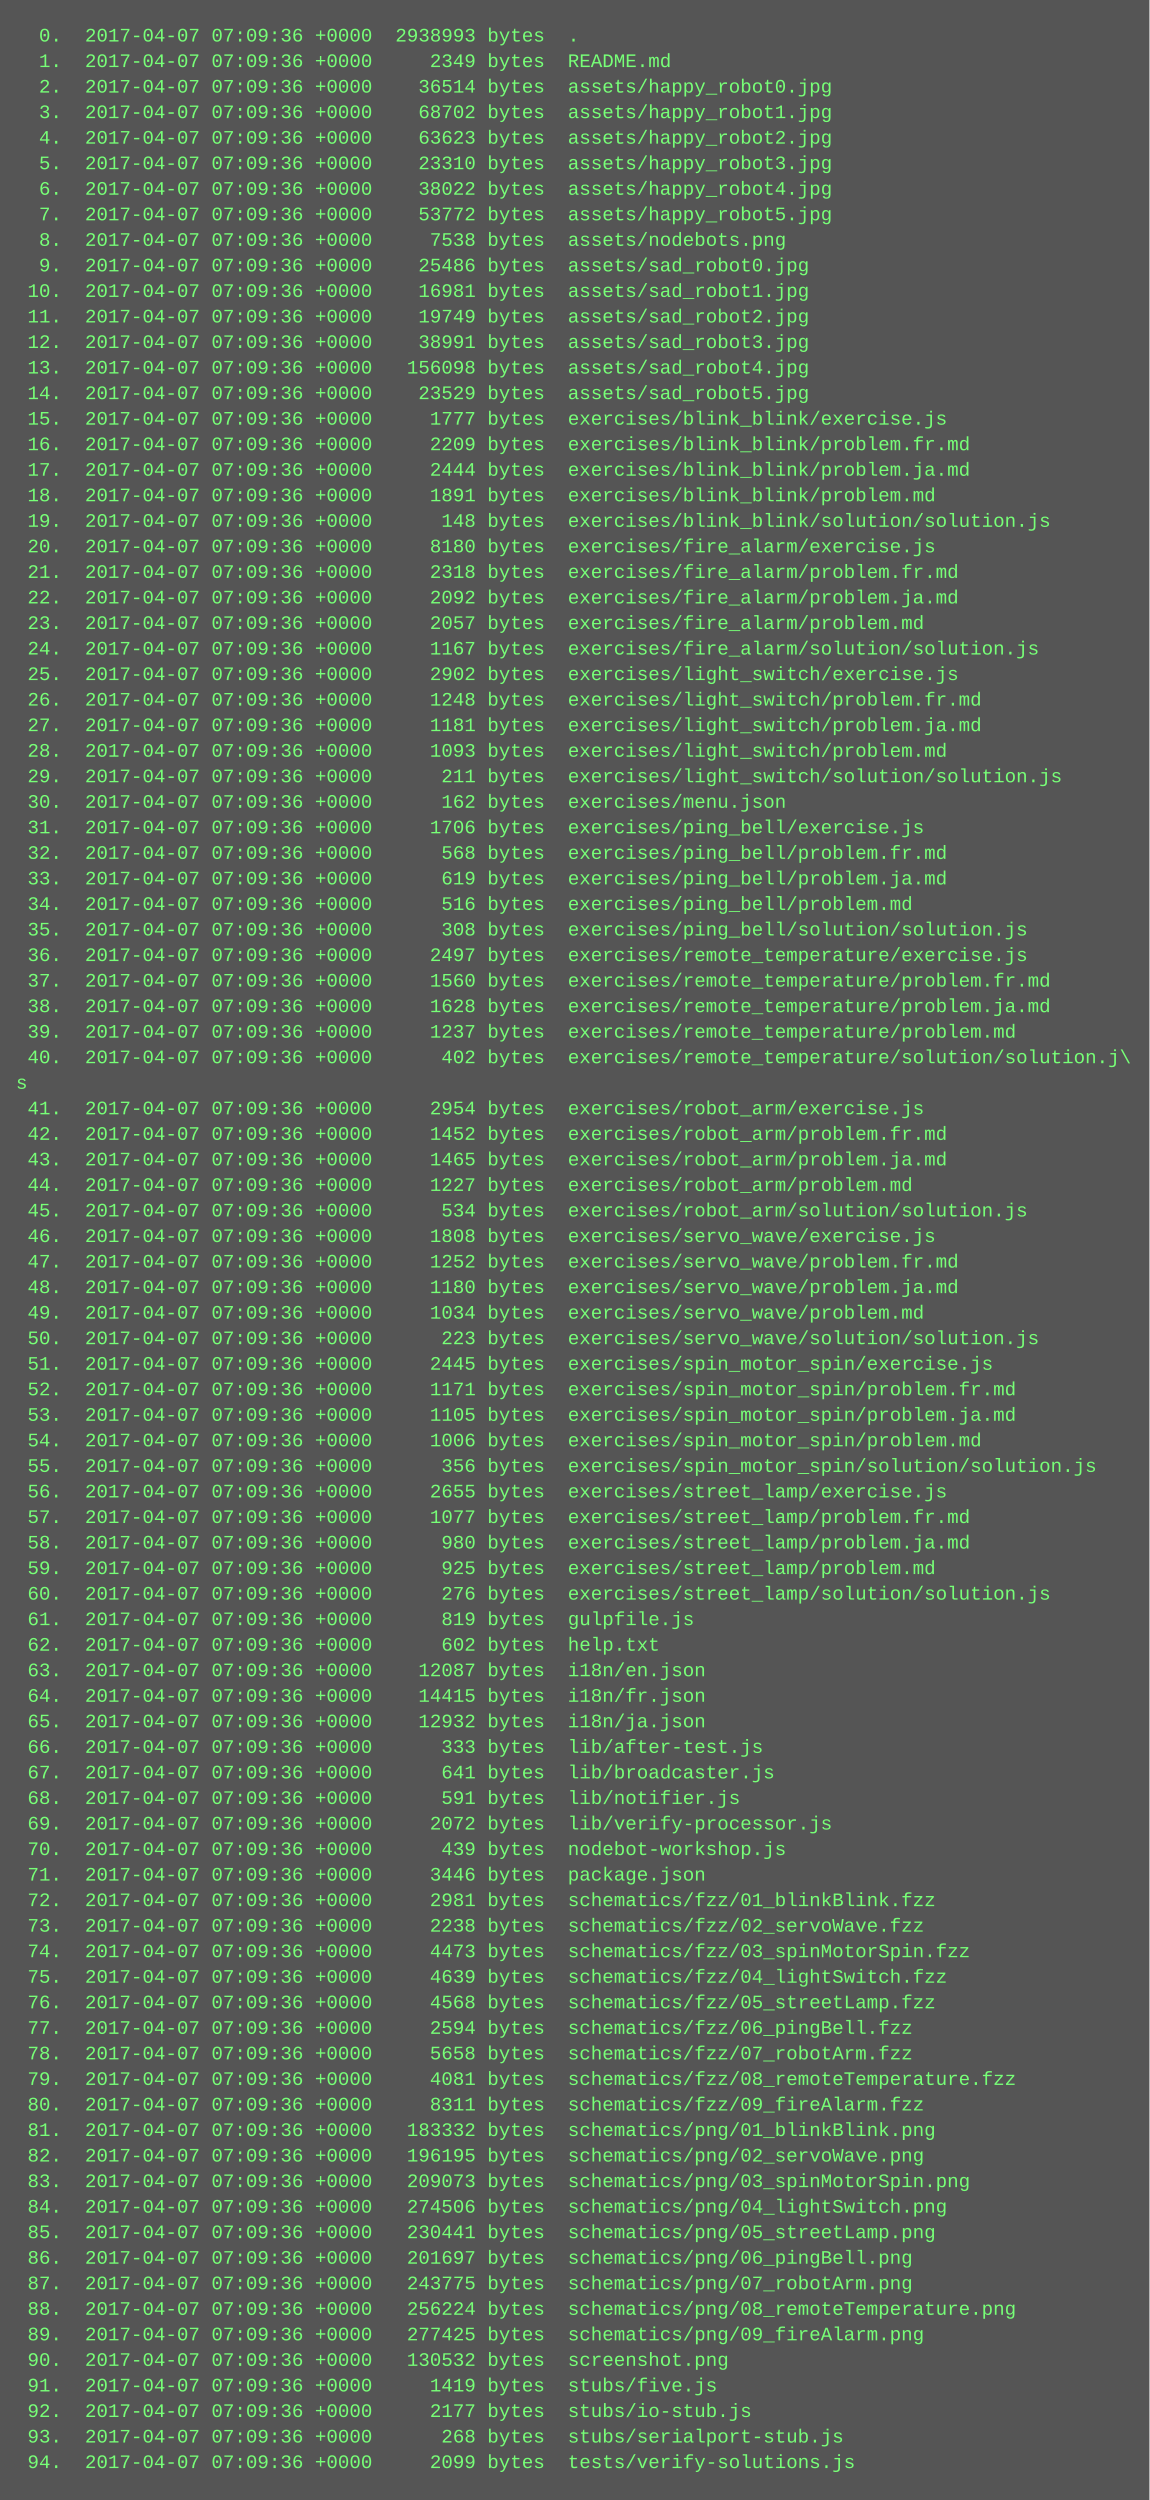
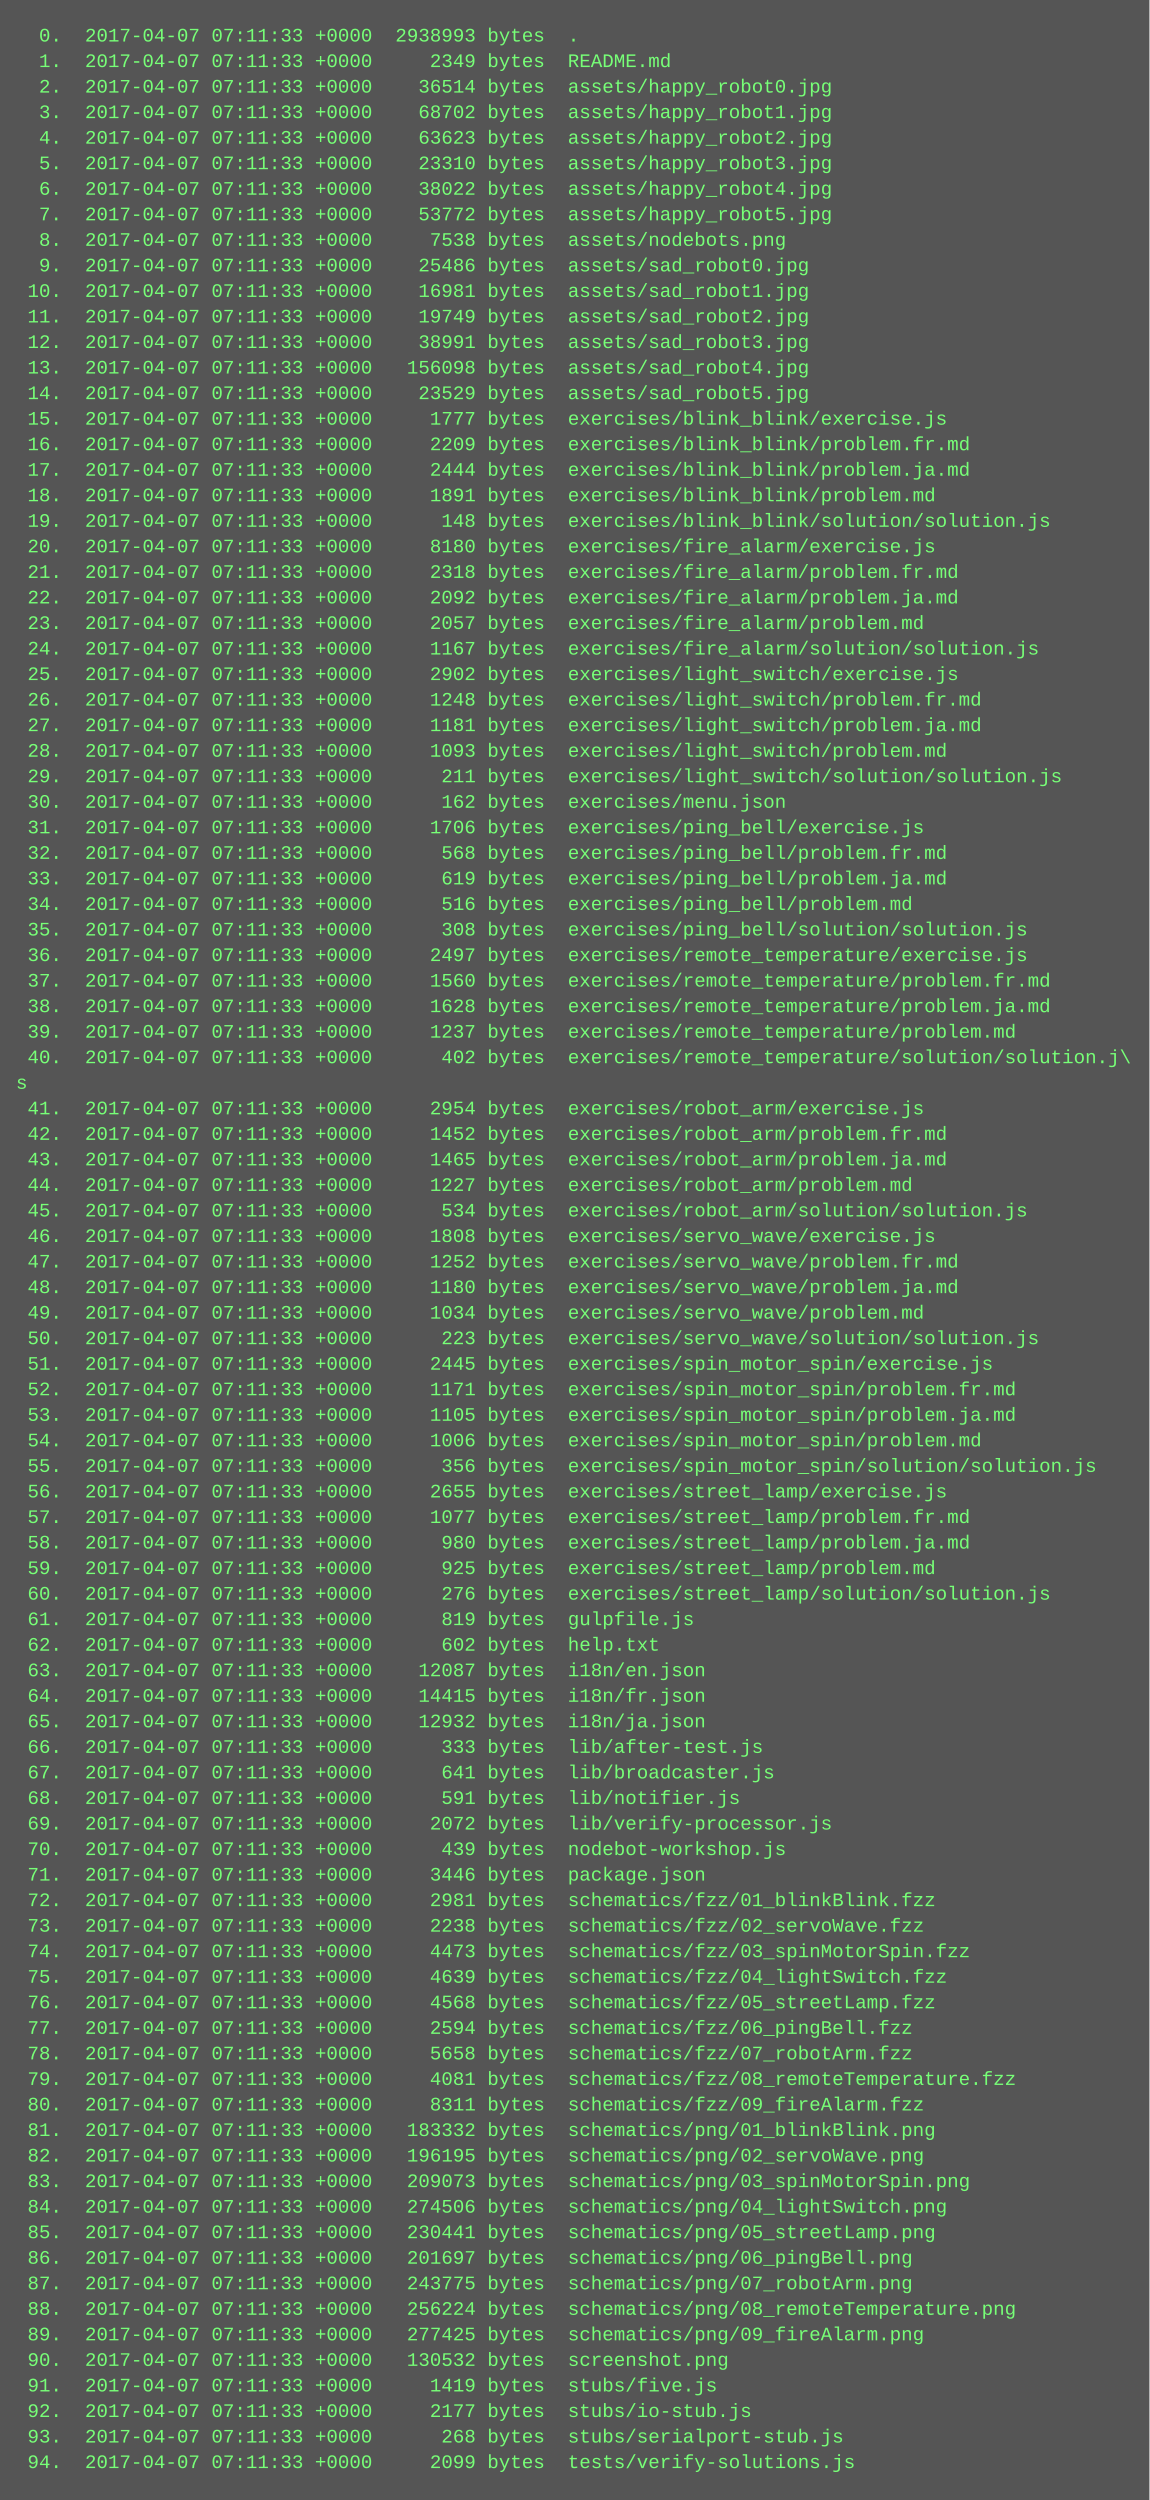
<svg xmlns="http://www.w3.org/2000/svg" height="1566" width="720">
  <rect height="1566" fill="#555" width="720" />
  <text fill="#7f7" font-family="Courier New" font-size="12" xml:space="preserve">
-     <tspan x="10" y="26">  0.  2017-04-07 07:09:36 +0000  2938993 bytes  .</tspan>
-     <tspan x="10" y="42">  1.  2017-04-07 07:09:36 +0000     2349 bytes  README.md</tspan>
-     <tspan x="10" y="58">  2.  2017-04-07 07:09:36 +0000    36514 bytes  assets/happy_robot0.jpg</tspan>
-     <tspan x="10" y="74">  3.  2017-04-07 07:09:36 +0000    68702 bytes  assets/happy_robot1.jpg</tspan>
-     <tspan x="10" y="90">  4.  2017-04-07 07:09:36 +0000    63623 bytes  assets/happy_robot2.jpg</tspan>
-     <tspan x="10" y="106">  5.  2017-04-07 07:09:36 +0000    23310 bytes  assets/happy_robot3.jpg</tspan>
-     <tspan x="10" y="122">  6.  2017-04-07 07:09:36 +0000    38022 bytes  assets/happy_robot4.jpg</tspan>
-     <tspan x="10" y="138">  7.  2017-04-07 07:09:36 +0000    53772 bytes  assets/happy_robot5.jpg</tspan>
-     <tspan x="10" y="154">  8.  2017-04-07 07:09:36 +0000     7538 bytes  assets/nodebots.png</tspan>
-     <tspan x="10" y="170">  9.  2017-04-07 07:09:36 +0000    25486 bytes  assets/sad_robot0.jpg</tspan>
-     <tspan x="10" y="186"> 10.  2017-04-07 07:09:36 +0000    16981 bytes  assets/sad_robot1.jpg</tspan>
-     <tspan x="10" y="202"> 11.  2017-04-07 07:09:36 +0000    19749 bytes  assets/sad_robot2.jpg</tspan>
-     <tspan x="10" y="218"> 12.  2017-04-07 07:09:36 +0000    38991 bytes  assets/sad_robot3.jpg</tspan>
-     <tspan x="10" y="234"> 13.  2017-04-07 07:09:36 +0000   156098 bytes  assets/sad_robot4.jpg</tspan>
-     <tspan x="10" y="250"> 14.  2017-04-07 07:09:36 +0000    23529 bytes  assets/sad_robot5.jpg</tspan>
-     <tspan x="10" y="266"> 15.  2017-04-07 07:09:36 +0000     1777 bytes  exercises/blink_blink/exercise.js</tspan>
-     <tspan x="10" y="282"> 16.  2017-04-07 07:09:36 +0000     2209 bytes  exercises/blink_blink/problem.fr.md</tspan>
-     <tspan x="10" y="298"> 17.  2017-04-07 07:09:36 +0000     2444 bytes  exercises/blink_blink/problem.ja.md</tspan>
-     <tspan x="10" y="314"> 18.  2017-04-07 07:09:36 +0000     1891 bytes  exercises/blink_blink/problem.md</tspan>
-     <tspan x="10" y="330"> 19.  2017-04-07 07:09:36 +0000      148 bytes  exercises/blink_blink/solution/solution.js</tspan>
-     <tspan x="10" y="346"> 20.  2017-04-07 07:09:36 +0000     8180 bytes  exercises/fire_alarm/exercise.js</tspan>
-     <tspan x="10" y="362"> 21.  2017-04-07 07:09:36 +0000     2318 bytes  exercises/fire_alarm/problem.fr.md</tspan>
-     <tspan x="10" y="378"> 22.  2017-04-07 07:09:36 +0000     2092 bytes  exercises/fire_alarm/problem.ja.md</tspan>
-     <tspan x="10" y="394"> 23.  2017-04-07 07:09:36 +0000     2057 bytes  exercises/fire_alarm/problem.md</tspan>
-     <tspan x="10" y="410"> 24.  2017-04-07 07:09:36 +0000     1167 bytes  exercises/fire_alarm/solution/solution.js</tspan>
-     <tspan x="10" y="426"> 25.  2017-04-07 07:09:36 +0000     2902 bytes  exercises/light_switch/exercise.js</tspan>
-     <tspan x="10" y="442"> 26.  2017-04-07 07:09:36 +0000     1248 bytes  exercises/light_switch/problem.fr.md</tspan>
-     <tspan x="10" y="458"> 27.  2017-04-07 07:09:36 +0000     1181 bytes  exercises/light_switch/problem.ja.md</tspan>
-     <tspan x="10" y="474"> 28.  2017-04-07 07:09:36 +0000     1093 bytes  exercises/light_switch/problem.md</tspan>
-     <tspan x="10" y="490"> 29.  2017-04-07 07:09:36 +0000      211 bytes  exercises/light_switch/solution/solution.js</tspan>
-     <tspan x="10" y="506"> 30.  2017-04-07 07:09:36 +0000      162 bytes  exercises/menu.json</tspan>
-     <tspan x="10" y="522"> 31.  2017-04-07 07:09:36 +0000     1706 bytes  exercises/ping_bell/exercise.js</tspan>
-     <tspan x="10" y="538"> 32.  2017-04-07 07:09:36 +0000      568 bytes  exercises/ping_bell/problem.fr.md</tspan>
-     <tspan x="10" y="554"> 33.  2017-04-07 07:09:36 +0000      619 bytes  exercises/ping_bell/problem.ja.md</tspan>
-     <tspan x="10" y="570"> 34.  2017-04-07 07:09:36 +0000      516 bytes  exercises/ping_bell/problem.md</tspan>
-     <tspan x="10" y="586"> 35.  2017-04-07 07:09:36 +0000      308 bytes  exercises/ping_bell/solution/solution.js</tspan>
-     <tspan x="10" y="602"> 36.  2017-04-07 07:09:36 +0000     2497 bytes  exercises/remote_temperature/exercise.js</tspan>
-     <tspan x="10" y="618"> 37.  2017-04-07 07:09:36 +0000     1560 bytes  exercises/remote_temperature/problem.fr.md</tspan>
-     <tspan x="10" y="634"> 38.  2017-04-07 07:09:36 +0000     1628 bytes  exercises/remote_temperature/problem.ja.md</tspan>
-     <tspan x="10" y="650"> 39.  2017-04-07 07:09:36 +0000     1237 bytes  exercises/remote_temperature/problem.md</tspan>
-     <tspan x="10" y="666"> 40.  2017-04-07 07:09:36 +0000      402 bytes  exercises/remote_temperature/solution/solution.j\</tspan>
+     <tspan x="10" y="26">  0.  2017-04-07 07:11:33 +0000  2938993 bytes  .</tspan>
+     <tspan x="10" y="42">  1.  2017-04-07 07:11:33 +0000     2349 bytes  README.md</tspan>
+     <tspan x="10" y="58">  2.  2017-04-07 07:11:33 +0000    36514 bytes  assets/happy_robot0.jpg</tspan>
+     <tspan x="10" y="74">  3.  2017-04-07 07:11:33 +0000    68702 bytes  assets/happy_robot1.jpg</tspan>
+     <tspan x="10" y="90">  4.  2017-04-07 07:11:33 +0000    63623 bytes  assets/happy_robot2.jpg</tspan>
+     <tspan x="10" y="106">  5.  2017-04-07 07:11:33 +0000    23310 bytes  assets/happy_robot3.jpg</tspan>
+     <tspan x="10" y="122">  6.  2017-04-07 07:11:33 +0000    38022 bytes  assets/happy_robot4.jpg</tspan>
+     <tspan x="10" y="138">  7.  2017-04-07 07:11:33 +0000    53772 bytes  assets/happy_robot5.jpg</tspan>
+     <tspan x="10" y="154">  8.  2017-04-07 07:11:33 +0000     7538 bytes  assets/nodebots.png</tspan>
+     <tspan x="10" y="170">  9.  2017-04-07 07:11:33 +0000    25486 bytes  assets/sad_robot0.jpg</tspan>
+     <tspan x="10" y="186"> 10.  2017-04-07 07:11:33 +0000    16981 bytes  assets/sad_robot1.jpg</tspan>
+     <tspan x="10" y="202"> 11.  2017-04-07 07:11:33 +0000    19749 bytes  assets/sad_robot2.jpg</tspan>
+     <tspan x="10" y="218"> 12.  2017-04-07 07:11:33 +0000    38991 bytes  assets/sad_robot3.jpg</tspan>
+     <tspan x="10" y="234"> 13.  2017-04-07 07:11:33 +0000   156098 bytes  assets/sad_robot4.jpg</tspan>
+     <tspan x="10" y="250"> 14.  2017-04-07 07:11:33 +0000    23529 bytes  assets/sad_robot5.jpg</tspan>
+     <tspan x="10" y="266"> 15.  2017-04-07 07:11:33 +0000     1777 bytes  exercises/blink_blink/exercise.js</tspan>
+     <tspan x="10" y="282"> 16.  2017-04-07 07:11:33 +0000     2209 bytes  exercises/blink_blink/problem.fr.md</tspan>
+     <tspan x="10" y="298"> 17.  2017-04-07 07:11:33 +0000     2444 bytes  exercises/blink_blink/problem.ja.md</tspan>
+     <tspan x="10" y="314"> 18.  2017-04-07 07:11:33 +0000     1891 bytes  exercises/blink_blink/problem.md</tspan>
+     <tspan x="10" y="330"> 19.  2017-04-07 07:11:33 +0000      148 bytes  exercises/blink_blink/solution/solution.js</tspan>
+     <tspan x="10" y="346"> 20.  2017-04-07 07:11:33 +0000     8180 bytes  exercises/fire_alarm/exercise.js</tspan>
+     <tspan x="10" y="362"> 21.  2017-04-07 07:11:33 +0000     2318 bytes  exercises/fire_alarm/problem.fr.md</tspan>
+     <tspan x="10" y="378"> 22.  2017-04-07 07:11:33 +0000     2092 bytes  exercises/fire_alarm/problem.ja.md</tspan>
+     <tspan x="10" y="394"> 23.  2017-04-07 07:11:33 +0000     2057 bytes  exercises/fire_alarm/problem.md</tspan>
+     <tspan x="10" y="410"> 24.  2017-04-07 07:11:33 +0000     1167 bytes  exercises/fire_alarm/solution/solution.js</tspan>
+     <tspan x="10" y="426"> 25.  2017-04-07 07:11:33 +0000     2902 bytes  exercises/light_switch/exercise.js</tspan>
+     <tspan x="10" y="442"> 26.  2017-04-07 07:11:33 +0000     1248 bytes  exercises/light_switch/problem.fr.md</tspan>
+     <tspan x="10" y="458"> 27.  2017-04-07 07:11:33 +0000     1181 bytes  exercises/light_switch/problem.ja.md</tspan>
+     <tspan x="10" y="474"> 28.  2017-04-07 07:11:33 +0000     1093 bytes  exercises/light_switch/problem.md</tspan>
+     <tspan x="10" y="490"> 29.  2017-04-07 07:11:33 +0000      211 bytes  exercises/light_switch/solution/solution.js</tspan>
+     <tspan x="10" y="506"> 30.  2017-04-07 07:11:33 +0000      162 bytes  exercises/menu.json</tspan>
+     <tspan x="10" y="522"> 31.  2017-04-07 07:11:33 +0000     1706 bytes  exercises/ping_bell/exercise.js</tspan>
+     <tspan x="10" y="538"> 32.  2017-04-07 07:11:33 +0000      568 bytes  exercises/ping_bell/problem.fr.md</tspan>
+     <tspan x="10" y="554"> 33.  2017-04-07 07:11:33 +0000      619 bytes  exercises/ping_bell/problem.ja.md</tspan>
+     <tspan x="10" y="570"> 34.  2017-04-07 07:11:33 +0000      516 bytes  exercises/ping_bell/problem.md</tspan>
+     <tspan x="10" y="586"> 35.  2017-04-07 07:11:33 +0000      308 bytes  exercises/ping_bell/solution/solution.js</tspan>
+     <tspan x="10" y="602"> 36.  2017-04-07 07:11:33 +0000     2497 bytes  exercises/remote_temperature/exercise.js</tspan>
+     <tspan x="10" y="618"> 37.  2017-04-07 07:11:33 +0000     1560 bytes  exercises/remote_temperature/problem.fr.md</tspan>
+     <tspan x="10" y="634"> 38.  2017-04-07 07:11:33 +0000     1628 bytes  exercises/remote_temperature/problem.ja.md</tspan>
+     <tspan x="10" y="650"> 39.  2017-04-07 07:11:33 +0000     1237 bytes  exercises/remote_temperature/problem.md</tspan>
+     <tspan x="10" y="666"> 40.  2017-04-07 07:11:33 +0000      402 bytes  exercises/remote_temperature/solution/solution.j\</tspan>
    <tspan x="10" y="682">s</tspan>
-     <tspan x="10" y="698"> 41.  2017-04-07 07:09:36 +0000     2954 bytes  exercises/robot_arm/exercise.js</tspan>
-     <tspan x="10" y="714"> 42.  2017-04-07 07:09:36 +0000     1452 bytes  exercises/robot_arm/problem.fr.md</tspan>
-     <tspan x="10" y="730"> 43.  2017-04-07 07:09:36 +0000     1465 bytes  exercises/robot_arm/problem.ja.md</tspan>
-     <tspan x="10" y="746"> 44.  2017-04-07 07:09:36 +0000     1227 bytes  exercises/robot_arm/problem.md</tspan>
-     <tspan x="10" y="762"> 45.  2017-04-07 07:09:36 +0000      534 bytes  exercises/robot_arm/solution/solution.js</tspan>
-     <tspan x="10" y="778"> 46.  2017-04-07 07:09:36 +0000     1808 bytes  exercises/servo_wave/exercise.js</tspan>
-     <tspan x="10" y="794"> 47.  2017-04-07 07:09:36 +0000     1252 bytes  exercises/servo_wave/problem.fr.md</tspan>
-     <tspan x="10" y="810"> 48.  2017-04-07 07:09:36 +0000     1180 bytes  exercises/servo_wave/problem.ja.md</tspan>
-     <tspan x="10" y="826"> 49.  2017-04-07 07:09:36 +0000     1034 bytes  exercises/servo_wave/problem.md</tspan>
-     <tspan x="10" y="842"> 50.  2017-04-07 07:09:36 +0000      223 bytes  exercises/servo_wave/solution/solution.js</tspan>
-     <tspan x="10" y="858"> 51.  2017-04-07 07:09:36 +0000     2445 bytes  exercises/spin_motor_spin/exercise.js</tspan>
-     <tspan x="10" y="874"> 52.  2017-04-07 07:09:36 +0000     1171 bytes  exercises/spin_motor_spin/problem.fr.md</tspan>
-     <tspan x="10" y="890"> 53.  2017-04-07 07:09:36 +0000     1105 bytes  exercises/spin_motor_spin/problem.ja.md</tspan>
-     <tspan x="10" y="906"> 54.  2017-04-07 07:09:36 +0000     1006 bytes  exercises/spin_motor_spin/problem.md</tspan>
-     <tspan x="10" y="922"> 55.  2017-04-07 07:09:36 +0000      356 bytes  exercises/spin_motor_spin/solution/solution.js</tspan>
-     <tspan x="10" y="938"> 56.  2017-04-07 07:09:36 +0000     2655 bytes  exercises/street_lamp/exercise.js</tspan>
-     <tspan x="10" y="954"> 57.  2017-04-07 07:09:36 +0000     1077 bytes  exercises/street_lamp/problem.fr.md</tspan>
-     <tspan x="10" y="970"> 58.  2017-04-07 07:09:36 +0000      980 bytes  exercises/street_lamp/problem.ja.md</tspan>
-     <tspan x="10" y="986"> 59.  2017-04-07 07:09:36 +0000      925 bytes  exercises/street_lamp/problem.md</tspan>
-     <tspan x="10" y="1002"> 60.  2017-04-07 07:09:36 +0000      276 bytes  exercises/street_lamp/solution/solution.js</tspan>
-     <tspan x="10" y="1018"> 61.  2017-04-07 07:09:36 +0000      819 bytes  gulpfile.js</tspan>
-     <tspan x="10" y="1034"> 62.  2017-04-07 07:09:36 +0000      602 bytes  help.txt</tspan>
-     <tspan x="10" y="1050"> 63.  2017-04-07 07:09:36 +0000    12087 bytes  i18n/en.json</tspan>
-     <tspan x="10" y="1066"> 64.  2017-04-07 07:09:36 +0000    14415 bytes  i18n/fr.json</tspan>
-     <tspan x="10" y="1082"> 65.  2017-04-07 07:09:36 +0000    12932 bytes  i18n/ja.json</tspan>
-     <tspan x="10" y="1098"> 66.  2017-04-07 07:09:36 +0000      333 bytes  lib/after-test.js</tspan>
-     <tspan x="10" y="1114"> 67.  2017-04-07 07:09:36 +0000      641 bytes  lib/broadcaster.js</tspan>
-     <tspan x="10" y="1130"> 68.  2017-04-07 07:09:36 +0000      591 bytes  lib/notifier.js</tspan>
-     <tspan x="10" y="1146"> 69.  2017-04-07 07:09:36 +0000     2072 bytes  lib/verify-processor.js</tspan>
-     <tspan x="10" y="1162"> 70.  2017-04-07 07:09:36 +0000      439 bytes  nodebot-workshop.js</tspan>
-     <tspan x="10" y="1178"> 71.  2017-04-07 07:09:36 +0000     3446 bytes  package.json</tspan>
-     <tspan x="10" y="1194"> 72.  2017-04-07 07:09:36 +0000     2981 bytes  schematics/fzz/01_blinkBlink.fzz</tspan>
-     <tspan x="10" y="1210"> 73.  2017-04-07 07:09:36 +0000     2238 bytes  schematics/fzz/02_servoWave.fzz</tspan>
-     <tspan x="10" y="1226"> 74.  2017-04-07 07:09:36 +0000     4473 bytes  schematics/fzz/03_spinMotorSpin.fzz</tspan>
-     <tspan x="10" y="1242"> 75.  2017-04-07 07:09:36 +0000     4639 bytes  schematics/fzz/04_lightSwitch.fzz</tspan>
-     <tspan x="10" y="1258"> 76.  2017-04-07 07:09:36 +0000     4568 bytes  schematics/fzz/05_streetLamp.fzz</tspan>
-     <tspan x="10" y="1274"> 77.  2017-04-07 07:09:36 +0000     2594 bytes  schematics/fzz/06_pingBell.fzz</tspan>
-     <tspan x="10" y="1290"> 78.  2017-04-07 07:09:36 +0000     5658 bytes  schematics/fzz/07_robotArm.fzz</tspan>
-     <tspan x="10" y="1306"> 79.  2017-04-07 07:09:36 +0000     4081 bytes  schematics/fzz/08_remoteTemperature.fzz</tspan>
-     <tspan x="10" y="1322"> 80.  2017-04-07 07:09:36 +0000     8311 bytes  schematics/fzz/09_fireAlarm.fzz</tspan>
-     <tspan x="10" y="1338"> 81.  2017-04-07 07:09:36 +0000   183332 bytes  schematics/png/01_blinkBlink.png</tspan>
-     <tspan x="10" y="1354"> 82.  2017-04-07 07:09:36 +0000   196195 bytes  schematics/png/02_servoWave.png</tspan>
-     <tspan x="10" y="1370"> 83.  2017-04-07 07:09:36 +0000   209073 bytes  schematics/png/03_spinMotorSpin.png</tspan>
-     <tspan x="10" y="1386"> 84.  2017-04-07 07:09:36 +0000   274506 bytes  schematics/png/04_lightSwitch.png</tspan>
-     <tspan x="10" y="1402"> 85.  2017-04-07 07:09:36 +0000   230441 bytes  schematics/png/05_streetLamp.png</tspan>
-     <tspan x="10" y="1418"> 86.  2017-04-07 07:09:36 +0000   201697 bytes  schematics/png/06_pingBell.png</tspan>
-     <tspan x="10" y="1434"> 87.  2017-04-07 07:09:36 +0000   243775 bytes  schematics/png/07_robotArm.png</tspan>
-     <tspan x="10" y="1450"> 88.  2017-04-07 07:09:36 +0000   256224 bytes  schematics/png/08_remoteTemperature.png</tspan>
-     <tspan x="10" y="1466"> 89.  2017-04-07 07:09:36 +0000   277425 bytes  schematics/png/09_fireAlarm.png</tspan>
-     <tspan x="10" y="1482"> 90.  2017-04-07 07:09:36 +0000   130532 bytes  screenshot.png</tspan>
-     <tspan x="10" y="1498"> 91.  2017-04-07 07:09:36 +0000     1419 bytes  stubs/five.js</tspan>
-     <tspan x="10" y="1514"> 92.  2017-04-07 07:09:36 +0000     2177 bytes  stubs/io-stub.js</tspan>
-     <tspan x="10" y="1530"> 93.  2017-04-07 07:09:36 +0000      268 bytes  stubs/serialport-stub.js</tspan>
-     <tspan x="10" y="1546"> 94.  2017-04-07 07:09:36 +0000     2099 bytes  tests/verify-solutions.js</tspan>
+     <tspan x="10" y="698"> 41.  2017-04-07 07:11:33 +0000     2954 bytes  exercises/robot_arm/exercise.js</tspan>
+     <tspan x="10" y="714"> 42.  2017-04-07 07:11:33 +0000     1452 bytes  exercises/robot_arm/problem.fr.md</tspan>
+     <tspan x="10" y="730"> 43.  2017-04-07 07:11:33 +0000     1465 bytes  exercises/robot_arm/problem.ja.md</tspan>
+     <tspan x="10" y="746"> 44.  2017-04-07 07:11:33 +0000     1227 bytes  exercises/robot_arm/problem.md</tspan>
+     <tspan x="10" y="762"> 45.  2017-04-07 07:11:33 +0000      534 bytes  exercises/robot_arm/solution/solution.js</tspan>
+     <tspan x="10" y="778"> 46.  2017-04-07 07:11:33 +0000     1808 bytes  exercises/servo_wave/exercise.js</tspan>
+     <tspan x="10" y="794"> 47.  2017-04-07 07:11:33 +0000     1252 bytes  exercises/servo_wave/problem.fr.md</tspan>
+     <tspan x="10" y="810"> 48.  2017-04-07 07:11:33 +0000     1180 bytes  exercises/servo_wave/problem.ja.md</tspan>
+     <tspan x="10" y="826"> 49.  2017-04-07 07:11:33 +0000     1034 bytes  exercises/servo_wave/problem.md</tspan>
+     <tspan x="10" y="842"> 50.  2017-04-07 07:11:33 +0000      223 bytes  exercises/servo_wave/solution/solution.js</tspan>
+     <tspan x="10" y="858"> 51.  2017-04-07 07:11:33 +0000     2445 bytes  exercises/spin_motor_spin/exercise.js</tspan>
+     <tspan x="10" y="874"> 52.  2017-04-07 07:11:33 +0000     1171 bytes  exercises/spin_motor_spin/problem.fr.md</tspan>
+     <tspan x="10" y="890"> 53.  2017-04-07 07:11:33 +0000     1105 bytes  exercises/spin_motor_spin/problem.ja.md</tspan>
+     <tspan x="10" y="906"> 54.  2017-04-07 07:11:33 +0000     1006 bytes  exercises/spin_motor_spin/problem.md</tspan>
+     <tspan x="10" y="922"> 55.  2017-04-07 07:11:33 +0000      356 bytes  exercises/spin_motor_spin/solution/solution.js</tspan>
+     <tspan x="10" y="938"> 56.  2017-04-07 07:11:33 +0000     2655 bytes  exercises/street_lamp/exercise.js</tspan>
+     <tspan x="10" y="954"> 57.  2017-04-07 07:11:33 +0000     1077 bytes  exercises/street_lamp/problem.fr.md</tspan>
+     <tspan x="10" y="970"> 58.  2017-04-07 07:11:33 +0000      980 bytes  exercises/street_lamp/problem.ja.md</tspan>
+     <tspan x="10" y="986"> 59.  2017-04-07 07:11:33 +0000      925 bytes  exercises/street_lamp/problem.md</tspan>
+     <tspan x="10" y="1002"> 60.  2017-04-07 07:11:33 +0000      276 bytes  exercises/street_lamp/solution/solution.js</tspan>
+     <tspan x="10" y="1018"> 61.  2017-04-07 07:11:33 +0000      819 bytes  gulpfile.js</tspan>
+     <tspan x="10" y="1034"> 62.  2017-04-07 07:11:33 +0000      602 bytes  help.txt</tspan>
+     <tspan x="10" y="1050"> 63.  2017-04-07 07:11:33 +0000    12087 bytes  i18n/en.json</tspan>
+     <tspan x="10" y="1066"> 64.  2017-04-07 07:11:33 +0000    14415 bytes  i18n/fr.json</tspan>
+     <tspan x="10" y="1082"> 65.  2017-04-07 07:11:33 +0000    12932 bytes  i18n/ja.json</tspan>
+     <tspan x="10" y="1098"> 66.  2017-04-07 07:11:33 +0000      333 bytes  lib/after-test.js</tspan>
+     <tspan x="10" y="1114"> 67.  2017-04-07 07:11:33 +0000      641 bytes  lib/broadcaster.js</tspan>
+     <tspan x="10" y="1130"> 68.  2017-04-07 07:11:33 +0000      591 bytes  lib/notifier.js</tspan>
+     <tspan x="10" y="1146"> 69.  2017-04-07 07:11:33 +0000     2072 bytes  lib/verify-processor.js</tspan>
+     <tspan x="10" y="1162"> 70.  2017-04-07 07:11:33 +0000      439 bytes  nodebot-workshop.js</tspan>
+     <tspan x="10" y="1178"> 71.  2017-04-07 07:11:33 +0000     3446 bytes  package.json</tspan>
+     <tspan x="10" y="1194"> 72.  2017-04-07 07:11:33 +0000     2981 bytes  schematics/fzz/01_blinkBlink.fzz</tspan>
+     <tspan x="10" y="1210"> 73.  2017-04-07 07:11:33 +0000     2238 bytes  schematics/fzz/02_servoWave.fzz</tspan>
+     <tspan x="10" y="1226"> 74.  2017-04-07 07:11:33 +0000     4473 bytes  schematics/fzz/03_spinMotorSpin.fzz</tspan>
+     <tspan x="10" y="1242"> 75.  2017-04-07 07:11:33 +0000     4639 bytes  schematics/fzz/04_lightSwitch.fzz</tspan>
+     <tspan x="10" y="1258"> 76.  2017-04-07 07:11:33 +0000     4568 bytes  schematics/fzz/05_streetLamp.fzz</tspan>
+     <tspan x="10" y="1274"> 77.  2017-04-07 07:11:33 +0000     2594 bytes  schematics/fzz/06_pingBell.fzz</tspan>
+     <tspan x="10" y="1290"> 78.  2017-04-07 07:11:33 +0000     5658 bytes  schematics/fzz/07_robotArm.fzz</tspan>
+     <tspan x="10" y="1306"> 79.  2017-04-07 07:11:33 +0000     4081 bytes  schematics/fzz/08_remoteTemperature.fzz</tspan>
+     <tspan x="10" y="1322"> 80.  2017-04-07 07:11:33 +0000     8311 bytes  schematics/fzz/09_fireAlarm.fzz</tspan>
+     <tspan x="10" y="1338"> 81.  2017-04-07 07:11:33 +0000   183332 bytes  schematics/png/01_blinkBlink.png</tspan>
+     <tspan x="10" y="1354"> 82.  2017-04-07 07:11:33 +0000   196195 bytes  schematics/png/02_servoWave.png</tspan>
+     <tspan x="10" y="1370"> 83.  2017-04-07 07:11:33 +0000   209073 bytes  schematics/png/03_spinMotorSpin.png</tspan>
+     <tspan x="10" y="1386"> 84.  2017-04-07 07:11:33 +0000   274506 bytes  schematics/png/04_lightSwitch.png</tspan>
+     <tspan x="10" y="1402"> 85.  2017-04-07 07:11:33 +0000   230441 bytes  schematics/png/05_streetLamp.png</tspan>
+     <tspan x="10" y="1418"> 86.  2017-04-07 07:11:33 +0000   201697 bytes  schematics/png/06_pingBell.png</tspan>
+     <tspan x="10" y="1434"> 87.  2017-04-07 07:11:33 +0000   243775 bytes  schematics/png/07_robotArm.png</tspan>
+     <tspan x="10" y="1450"> 88.  2017-04-07 07:11:33 +0000   256224 bytes  schematics/png/08_remoteTemperature.png</tspan>
+     <tspan x="10" y="1466"> 89.  2017-04-07 07:11:33 +0000   277425 bytes  schematics/png/09_fireAlarm.png</tspan>
+     <tspan x="10" y="1482"> 90.  2017-04-07 07:11:33 +0000   130532 bytes  screenshot.png</tspan>
+     <tspan x="10" y="1498"> 91.  2017-04-07 07:11:33 +0000     1419 bytes  stubs/five.js</tspan>
+     <tspan x="10" y="1514"> 92.  2017-04-07 07:11:33 +0000     2177 bytes  stubs/io-stub.js</tspan>
+     <tspan x="10" y="1530"> 93.  2017-04-07 07:11:33 +0000      268 bytes  stubs/serialport-stub.js</tspan>
+     <tspan x="10" y="1546"> 94.  2017-04-07 07:11:33 +0000     2099 bytes  tests/verify-solutions.js</tspan>
  </text>
</svg>
